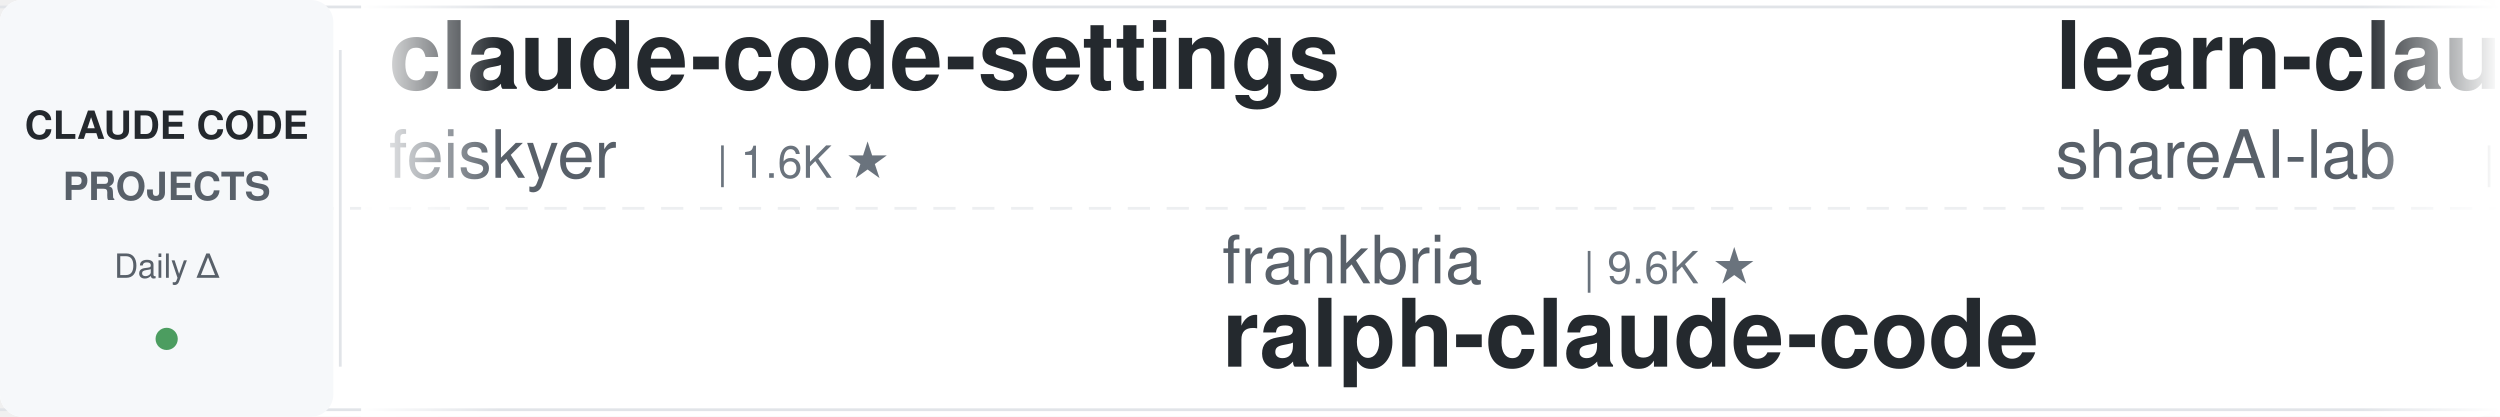
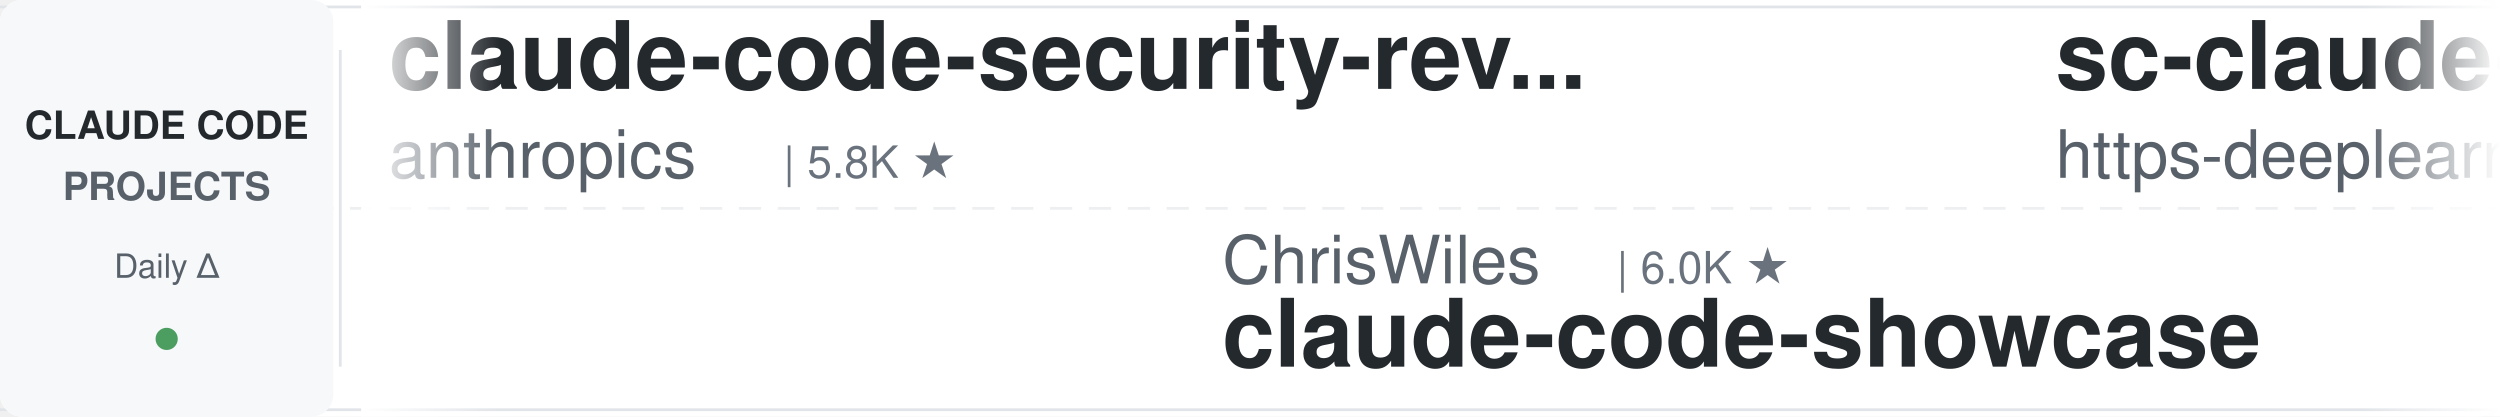
<svg xmlns="http://www.w3.org/2000/svg" width="900" height="150">
  <defs>
    <linearGradient id="leftFade" x1="0%" y1="0%" x2="100%" y2="0%">
      <stop offset="0%" style="stop-color:#ffffff;stop-opacity:1" />
      <stop offset="100%" style="stop-color:#ffffff;stop-opacity:0" />
    </linearGradient>
    <linearGradient id="rightFade" x1="0%" y1="0%" x2="100%" y2="0%">
      <stop offset="0%" style="stop-color:#ffffff;stop-opacity:0" />
      <stop offset="100%" style="stop-color:#ffffff;stop-opacity:1" />
    </linearGradient>
  </defs>
  <rect width="900" height="150" fill="#ffffff" rx="8" />
  <rect x="0" y="2" width="900" height="1" fill="#e1e4e8" />
  <rect x="0" y="147" width="900" height="1" fill="#e1e4e8" />
  <line x1="0" y1="75" x2="900" y2="75" stroke="#e1e4e8" stroke-width="1" stroke-dasharray="8 6" opacity="0.6" />
  <rect x="0" y="0" width="120" height="150" fill="#f6f8fa" rx="8" />
  <text x="60" y="50" font-family="-apple-system, BlinkMacSystemFont, 'Segoe UI', Helvetica, Arial, sans-serif" font-size="14" font-weight="600" fill="#24292e" text-anchor="middle">CLAUDE CODE</text>
  <text x="60" y="72" font-family="-apple-system, BlinkMacSystemFont, 'Segoe UI', Helvetica, Arial, sans-serif" font-size="14" font-weight="600" fill="#586069" text-anchor="middle">PROJECTS</text>
  <text x="60" y="100" font-family="-apple-system, BlinkMacSystemFont, 'Segoe UI', Helvetica, Arial, sans-serif" font-size="12" font-weight="500" fill="#586069" text-anchor="middle">Daily Δ</text>
  <circle cx="60" cy="122" r="4" fill="#22863a" opacity="0.8" />
  <rect x="122" y="18" width="1" height="114" fill="#e1e4e8" />
  <clipPath id="tickerClip">
    <rect x="130" y="0" width="770" height="150" />
  </clipPath>
  <g clip-path="url(#tickerClip)">
    <g id="tickerItems">
      <animateTransform attributeName="transform" attributeType="XML" type="translate" from="0 0" to="-3000 0" dur="54s" repeatCount="indefinite" />
      <g transform="translate(0, 0)">
-         <text x="140" y="32" font-family="-apple-system, BlinkMacSystemFont, 'Segoe UI', Helvetica, Arial, sans-serif" font-size="34" font-weight="600" fill="#24292e">claude-code-settings</text>
-         <text x="140" y="64" font-family="-apple-system, BlinkMacSystemFont, 'Segoe UI', Helvetica, Arial, sans-serif" font-size="24" font-weight="400" fill="#586069">feiskyer</text>
-         <text x="258" y="64" font-family="-apple-system, BlinkMacSystemFont, 'Segoe UI', Helvetica, Arial, sans-serif" font-size="16" font-weight="500" fill="#6a737d">| 1.6K ★</text>
+         <text x="140" y="32" font-family="-apple-system, BlinkMacSystemFont, 'Segoe UI', Helvetica, Arial, sans-serif" font-size="34" font-weight="600" fill="#24292e">claude-code-security-rev...</text>
+         <text x="140" y="64" font-family="-apple-system, BlinkMacSystemFont, 'Segoe UI', Helvetica, Arial, sans-serif" font-size="24" font-weight="400" fill="#586069">anthropics</text>
+         <text x="282" y="64" font-family="-apple-system, BlinkMacSystemFont, 'Segoe UI', Helvetica, Arial, sans-serif" font-size="16" font-weight="500" fill="#6a737d">| 5.8K ★</text>
      </g>
      <g transform="translate(300, 0)">
-         <text x="140" y="102" font-family="-apple-system, BlinkMacSystemFont, 'Segoe UI', Helvetica, Arial, sans-serif" font-size="24" font-weight="400" fill="#586069">frankbria</text>
-         <text x="270" y="102" font-family="-apple-system, BlinkMacSystemFont, 'Segoe UI', Helvetica, Arial, sans-serif" font-size="16" font-weight="500" fill="#6a737d">| 9.6K ★</text>
-         <text x="140" y="132" font-family="-apple-system, BlinkMacSystemFont, 'Segoe UI', Helvetica, Arial, sans-serif" font-size="34" font-weight="600" fill="#24292e">ralph-claude-code</text>
+         <text x="140" y="102" font-family="-apple-system, BlinkMacSystemFont, 'Segoe UI', Helvetica, Arial, sans-serif" font-size="24" font-weight="400" fill="#586069">ChrisWiles</text>
+         <text x="282" y="102" font-family="-apple-system, BlinkMacSystemFont, 'Segoe UI', Helvetica, Arial, sans-serif" font-size="16" font-weight="500" fill="#6a737d">| 6.0K ★</text>
+         <text x="140" y="132" font-family="-apple-system, BlinkMacSystemFont, 'Segoe UI', Helvetica, Arial, sans-serif" font-size="34" font-weight="600" fill="#24292e">claude-code-showcase</text>
      </g>
      <g transform="translate(600, 0)">
-         <text x="140" y="32" font-family="-apple-system, BlinkMacSystemFont, 'Segoe UI', Helvetica, Arial, sans-serif" font-size="34" font-weight="600" fill="#24292e">learn-claude-code</text>
-         <text x="140" y="64" font-family="-apple-system, BlinkMacSystemFont, 'Segoe UI', Helvetica, Arial, sans-serif" font-size="24" font-weight="400" fill="#586069">shareAI-lab</text>
-         <text x="294" y="64" font-family="-apple-system, BlinkMacSystemFont, 'Segoe UI', Helvetica, Arial, sans-serif" font-size="16" font-weight="500" fill="#6a737d">| 73.6K ★</text>
+         <text x="140" y="32" font-family="-apple-system, BlinkMacSystemFont, 'Segoe UI', Helvetica, Arial, sans-serif" font-size="34" font-weight="600" fill="#24292e">sc-claude-code-files</text>
+         <text x="140" y="64" font-family="-apple-system, BlinkMacSystemFont, 'Segoe UI', Helvetica, Arial, sans-serif" font-size="24" font-weight="400" fill="#586069">https-deeplearning-ai</text>
+         <text x="414" y="64" font-family="-apple-system, BlinkMacSystemFont, 'Segoe UI', Helvetica, Arial, sans-serif" font-size="16" font-weight="500" fill="#6a737d">| 538 ★</text>
      </g>
      <g transform="translate(900, 0)">
-         <text x="140" y="102" font-family="-apple-system, BlinkMacSystemFont, 'Segoe UI', Helvetica, Arial, sans-serif" font-size="24" font-weight="400" fill="#586069">zebbern</text>
-         <text x="246" y="102" font-family="-apple-system, BlinkMacSystemFont, 'Segoe UI', Helvetica, Arial, sans-serif" font-size="16" font-weight="500" fill="#6a737d">| 4.5K ★</text>
-         <text x="140" y="132" font-family="-apple-system, BlinkMacSystemFont, 'Segoe UI', Helvetica, Arial, sans-serif" font-size="34" font-weight="600" fill="#24292e">claude-code-guide</text>
+         <text x="140" y="102" font-family="-apple-system, BlinkMacSystemFont, 'Segoe UI', Helvetica, Arial, sans-serif" font-size="24" font-weight="400" fill="#586069">1rgs</text>
+         <text x="210" y="102" font-family="-apple-system, BlinkMacSystemFont, 'Segoe UI', Helvetica, Arial, sans-serif" font-size="16" font-weight="500" fill="#6a737d">| 3.7K ★</text>
+         <text x="140" y="132" font-family="-apple-system, BlinkMacSystemFont, 'Segoe UI', Helvetica, Arial, sans-serif" font-size="34" font-weight="600" fill="#24292e">claude-code-proxy</text>
      </g>
      <g transform="translate(1200, 0)">
-         <text x="140" y="32" font-family="-apple-system, BlinkMacSystemFont, 'Segoe UI', Helvetica, Arial, sans-serif" font-size="34" font-weight="600" fill="#24292e">claude-code-reverse</text>
-         <text x="140" y="64" font-family="-apple-system, BlinkMacSystemFont, 'Segoe UI', Helvetica, Arial, sans-serif" font-size="24" font-weight="400" fill="#586069">Yuyz0112</text>
-         <text x="258" y="64" font-family="-apple-system, BlinkMacSystemFont, 'Segoe UI', Helvetica, Arial, sans-serif" font-size="16" font-weight="500" fill="#6a737d">| 2.4K ★</text>
+         <text x="140" y="32" font-family="-apple-system, BlinkMacSystemFont, 'Segoe UI', Helvetica, Arial, sans-serif" font-size="34" font-weight="600" fill="#24292e">claude-code-infrastructu...</text>
+         <text x="140" y="64" font-family="-apple-system, BlinkMacSystemFont, 'Segoe UI', Helvetica, Arial, sans-serif" font-size="24" font-weight="400" fill="#586069">diet103</text>
+         <text x="246" y="64" font-family="-apple-system, BlinkMacSystemFont, 'Segoe UI', Helvetica, Arial, sans-serif" font-size="16" font-weight="500" fill="#6a737d">| 10.0K ★</text>
      </g>
      <g transform="translate(1500, 0)">
-         <text x="140" y="102" font-family="-apple-system, BlinkMacSystemFont, 'Segoe UI', Helvetica, Arial, sans-serif" font-size="24" font-weight="400" fill="#586069">anthropics</text>
-         <text x="282" y="102" font-family="-apple-system, BlinkMacSystemFont, 'Segoe UI', Helvetica, Arial, sans-serif" font-size="16" font-weight="500" fill="#6a737d">| 8.6K ★</text>
-         <text x="140" y="132" font-family="-apple-system, BlinkMacSystemFont, 'Segoe UI', Helvetica, Arial, sans-serif" font-size="34" font-weight="600" fill="#24292e">claude-code-action</text>
+         <text x="140" y="102" font-family="-apple-system, BlinkMacSystemFont, 'Segoe UI', Helvetica, Arial, sans-serif" font-size="24" font-weight="400" fill="#586069">wanshuiyin</text>
+         <text x="282" y="102" font-family="-apple-system, BlinkMacSystemFont, 'Segoe UI', Helvetica, Arial, sans-serif" font-size="16" font-weight="500" fill="#6a737d">| 14.4K ★</text>
+         <text x="140" y="132" font-family="-apple-system, BlinkMacSystemFont, 'Segoe UI', Helvetica, Arial, sans-serif" font-size="34" font-weight="600" fill="#24292e">Auto-claude-code-researc...</text>
      </g>
      <g transform="translate(1800, 0)">
-         <text x="140" y="32" font-family="-apple-system, BlinkMacSystemFont, 'Segoe UI', Helvetica, Arial, sans-serif" font-size="34" font-weight="600" fill="#24292e">claude-code-spec-workflo...</text>
-         <text x="140" y="64" font-family="-apple-system, BlinkMacSystemFont, 'Segoe UI', Helvetica, Arial, sans-serif" font-size="24" font-weight="400" fill="#586069">Pimzino</text>
-         <text x="246" y="64" font-family="-apple-system, BlinkMacSystemFont, 'Segoe UI', Helvetica, Arial, sans-serif" font-size="16" font-weight="500" fill="#6a737d">| 3.8K ★</text>
+         <text x="140" y="32" font-family="-apple-system, BlinkMacSystemFont, 'Segoe UI', Helvetica, Arial, sans-serif" font-size="34" font-weight="600" fill="#24292e">claude-code-source</text>
+         <text x="140" y="64" font-family="-apple-system, BlinkMacSystemFont, 'Segoe UI', Helvetica, Arial, sans-serif" font-size="24" font-weight="400" fill="#586069">AprilNEA</text>
+         <text x="258" y="64" font-family="-apple-system, BlinkMacSystemFont, 'Segoe UI', Helvetica, Arial, sans-serif" font-size="16" font-weight="500" fill="#6a737d">| 393 ★</text>
      </g>
      <g transform="translate(2100, 0)">
-         <text x="140" y="102" font-family="-apple-system, BlinkMacSystemFont, 'Segoe UI', Helvetica, Arial, sans-serif" font-size="24" font-weight="400" fill="#586069">jqueryscript</text>
-         <text x="306" y="102" font-family="-apple-system, BlinkMacSystemFont, 'Segoe UI', Helvetica, Arial, sans-serif" font-size="16" font-weight="500" fill="#6a737d">| 492 ★</text>
-         <text x="140" y="132" font-family="-apple-system, BlinkMacSystemFont, 'Segoe UI', Helvetica, Arial, sans-serif" font-size="34" font-weight="600" fill="#24292e">awesome-claude-code</text>
+         <text x="140" y="102" font-family="-apple-system, BlinkMacSystemFont, 'Segoe UI', Helvetica, Arial, sans-serif" font-size="24" font-weight="400" fill="#586069">multica-ai</text>
+         <text x="282" y="102" font-family="-apple-system, BlinkMacSystemFont, 'Segoe UI', Helvetica, Arial, sans-serif" font-size="16" font-weight="500" fill="#6a737d">| 200.7K ★</text>
+         <text x="140" y="132" font-family="-apple-system, BlinkMacSystemFont, 'Segoe UI', Helvetica, Arial, sans-serif" font-size="34" font-weight="600" fill="#24292e">andrej-karpathy-skills</text>
      </g>
      <g transform="translate(2400, 0)">
-         <text x="140" y="32" font-family="-apple-system, BlinkMacSystemFont, 'Segoe UI', Helvetica, Arial, sans-serif" font-size="34" font-weight="600" fill="#24292e">claude-code-harness</text>
-         <text x="140" y="64" font-family="-apple-system, BlinkMacSystemFont, 'Segoe UI', Helvetica, Arial, sans-serif" font-size="24" font-weight="400" fill="#586069">Chachamaru127</text>
-         <text x="318" y="64" font-family="-apple-system, BlinkMacSystemFont, 'Segoe UI', Helvetica, Arial, sans-serif" font-size="16" font-weight="500" fill="#6a737d">| 3.0K ★</text>
+         <text x="140" y="32" font-family="-apple-system, BlinkMacSystemFont, 'Segoe UI', Helvetica, Arial, sans-serif" font-size="34" font-weight="600" fill="#24292e">claude_codex_bridge</text>
+         <text x="140" y="64" font-family="-apple-system, BlinkMacSystemFont, 'Segoe UI', Helvetica, Arial, sans-serif" font-size="24" font-weight="400" fill="#586069">SeemSeam</text>
+         <text x="258" y="64" font-family="-apple-system, BlinkMacSystemFont, 'Segoe UI', Helvetica, Arial, sans-serif" font-size="16" font-weight="500" fill="#6a737d">| 3.4K ★</text>
      </g>
      <g transform="translate(2700, 0)">
-         <text x="140" y="102" font-family="-apple-system, BlinkMacSystemFont, 'Segoe UI', Helvetica, Arial, sans-serif" font-size="24" font-weight="400" fill="#586069">OneRedOak</text>
-         <text x="270" y="102" font-family="-apple-system, BlinkMacSystemFont, 'Segoe UI', Helvetica, Arial, sans-serif" font-size="16" font-weight="500" fill="#6a737d">| 3.9K ★</text>
-         <text x="140" y="132" font-family="-apple-system, BlinkMacSystemFont, 'Segoe UI', Helvetica, Arial, sans-serif" font-size="34" font-weight="600" fill="#24292e">claude-code-workflows</text>
+         <text x="140" y="102" font-family="-apple-system, BlinkMacSystemFont, 'Segoe UI', Helvetica, Arial, sans-serif" font-size="24" font-weight="400" fill="#586069">fuergaosi233</text>
+         <text x="306" y="102" font-family="-apple-system, BlinkMacSystemFont, 'Segoe UI', Helvetica, Arial, sans-serif" font-size="16" font-weight="500" fill="#6a737d">| 2.8K ★</text>
+         <text x="140" y="132" font-family="-apple-system, BlinkMacSystemFont, 'Segoe UI', Helvetica, Arial, sans-serif" font-size="34" font-weight="600" fill="#24292e">claude-code-proxy</text>
      </g>
      <g transform="translate(3000, 0)">
-         <text x="140" y="32" font-family="-apple-system, BlinkMacSystemFont, 'Segoe UI', Helvetica, Arial, sans-serif" font-size="34" font-weight="600" fill="#24292e">claude-code-settings</text>
-         <text x="140" y="64" font-family="-apple-system, BlinkMacSystemFont, 'Segoe UI', Helvetica, Arial, sans-serif" font-size="24" font-weight="400" fill="#586069">feiskyer</text>
-         <text x="258" y="64" font-family="-apple-system, BlinkMacSystemFont, 'Segoe UI', Helvetica, Arial, sans-serif" font-size="16" font-weight="500" fill="#6a737d">| 1.6K ★</text>
+         <text x="140" y="32" font-family="-apple-system, BlinkMacSystemFont, 'Segoe UI', Helvetica, Arial, sans-serif" font-size="34" font-weight="600" fill="#24292e">claude-code-security-rev...</text>
+         <text x="140" y="64" font-family="-apple-system, BlinkMacSystemFont, 'Segoe UI', Helvetica, Arial, sans-serif" font-size="24" font-weight="400" fill="#586069">anthropics</text>
+         <text x="282" y="64" font-family="-apple-system, BlinkMacSystemFont, 'Segoe UI', Helvetica, Arial, sans-serif" font-size="16" font-weight="500" fill="#6a737d">| 5.8K ★</text>
      </g>
      <g transform="translate(3300, 0)">
-         <text x="140" y="102" font-family="-apple-system, BlinkMacSystemFont, 'Segoe UI', Helvetica, Arial, sans-serif" font-size="24" font-weight="400" fill="#586069">frankbria</text>
-         <text x="270" y="102" font-family="-apple-system, BlinkMacSystemFont, 'Segoe UI', Helvetica, Arial, sans-serif" font-size="16" font-weight="500" fill="#6a737d">| 9.6K ★</text>
-         <text x="140" y="132" font-family="-apple-system, BlinkMacSystemFont, 'Segoe UI', Helvetica, Arial, sans-serif" font-size="34" font-weight="600" fill="#24292e">ralph-claude-code</text>
+         <text x="140" y="102" font-family="-apple-system, BlinkMacSystemFont, 'Segoe UI', Helvetica, Arial, sans-serif" font-size="24" font-weight="400" fill="#586069">ChrisWiles</text>
+         <text x="282" y="102" font-family="-apple-system, BlinkMacSystemFont, 'Segoe UI', Helvetica, Arial, sans-serif" font-size="16" font-weight="500" fill="#6a737d">| 6.0K ★</text>
+         <text x="140" y="132" font-family="-apple-system, BlinkMacSystemFont, 'Segoe UI', Helvetica, Arial, sans-serif" font-size="34" font-weight="600" fill="#24292e">claude-code-showcase</text>
      </g>
      <g transform="translate(3600, 0)">
-         <text x="140" y="32" font-family="-apple-system, BlinkMacSystemFont, 'Segoe UI', Helvetica, Arial, sans-serif" font-size="34" font-weight="600" fill="#24292e">learn-claude-code</text>
-         <text x="140" y="64" font-family="-apple-system, BlinkMacSystemFont, 'Segoe UI', Helvetica, Arial, sans-serif" font-size="24" font-weight="400" fill="#586069">shareAI-lab</text>
-         <text x="294" y="64" font-family="-apple-system, BlinkMacSystemFont, 'Segoe UI', Helvetica, Arial, sans-serif" font-size="16" font-weight="500" fill="#6a737d">| 73.6K ★</text>
+         <text x="140" y="32" font-family="-apple-system, BlinkMacSystemFont, 'Segoe UI', Helvetica, Arial, sans-serif" font-size="34" font-weight="600" fill="#24292e">sc-claude-code-files</text>
+         <text x="140" y="64" font-family="-apple-system, BlinkMacSystemFont, 'Segoe UI', Helvetica, Arial, sans-serif" font-size="24" font-weight="400" fill="#586069">https-deeplearning-ai</text>
+         <text x="414" y="64" font-family="-apple-system, BlinkMacSystemFont, 'Segoe UI', Helvetica, Arial, sans-serif" font-size="16" font-weight="500" fill="#6a737d">| 538 ★</text>
      </g>
      <g transform="translate(3900, 0)">
-         <text x="140" y="102" font-family="-apple-system, BlinkMacSystemFont, 'Segoe UI', Helvetica, Arial, sans-serif" font-size="24" font-weight="400" fill="#586069">zebbern</text>
-         <text x="246" y="102" font-family="-apple-system, BlinkMacSystemFont, 'Segoe UI', Helvetica, Arial, sans-serif" font-size="16" font-weight="500" fill="#6a737d">| 4.5K ★</text>
-         <text x="140" y="132" font-family="-apple-system, BlinkMacSystemFont, 'Segoe UI', Helvetica, Arial, sans-serif" font-size="34" font-weight="600" fill="#24292e">claude-code-guide</text>
+         <text x="140" y="102" font-family="-apple-system, BlinkMacSystemFont, 'Segoe UI', Helvetica, Arial, sans-serif" font-size="24" font-weight="400" fill="#586069">1rgs</text>
+         <text x="210" y="102" font-family="-apple-system, BlinkMacSystemFont, 'Segoe UI', Helvetica, Arial, sans-serif" font-size="16" font-weight="500" fill="#6a737d">| 3.7K ★</text>
+         <text x="140" y="132" font-family="-apple-system, BlinkMacSystemFont, 'Segoe UI', Helvetica, Arial, sans-serif" font-size="34" font-weight="600" fill="#24292e">claude-code-proxy</text>
      </g>
    </g>
  </g>
  <rect x="130" y="0" width="50" height="150" fill="url(#leftFade)" />
  <rect x="850" y="0" width="50" height="150" fill="url(#rightFade)" />
</svg>
